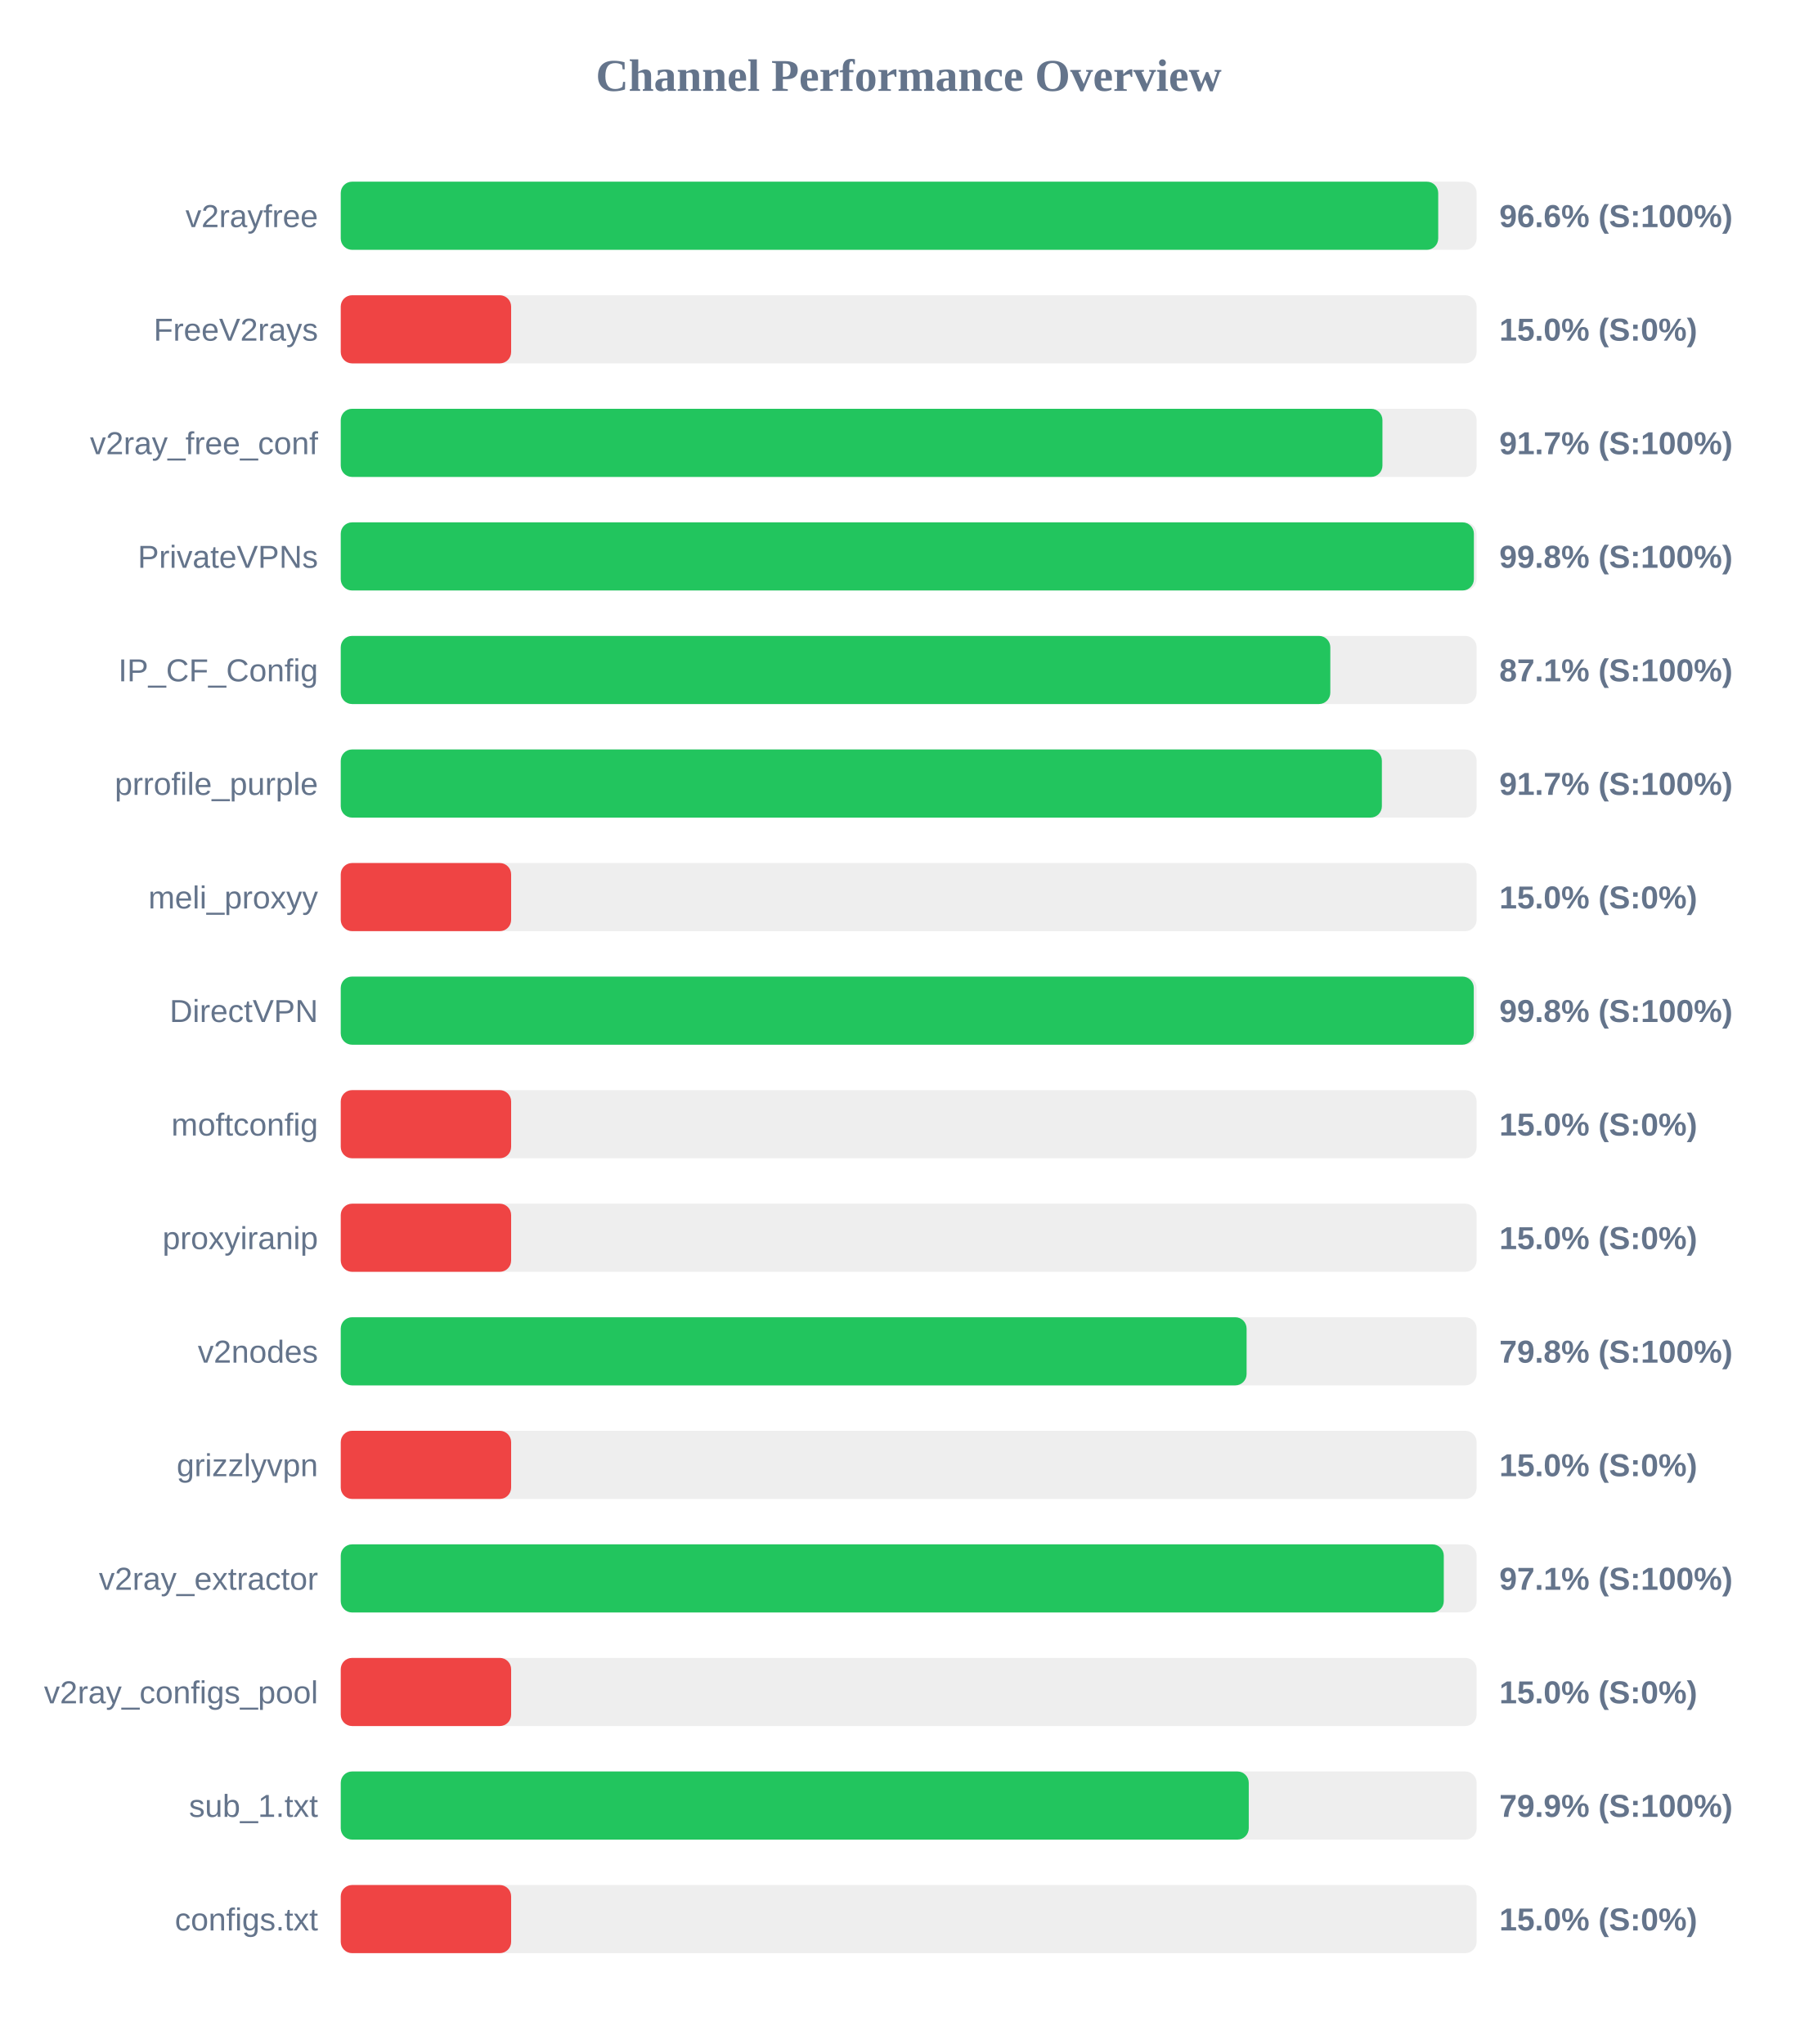
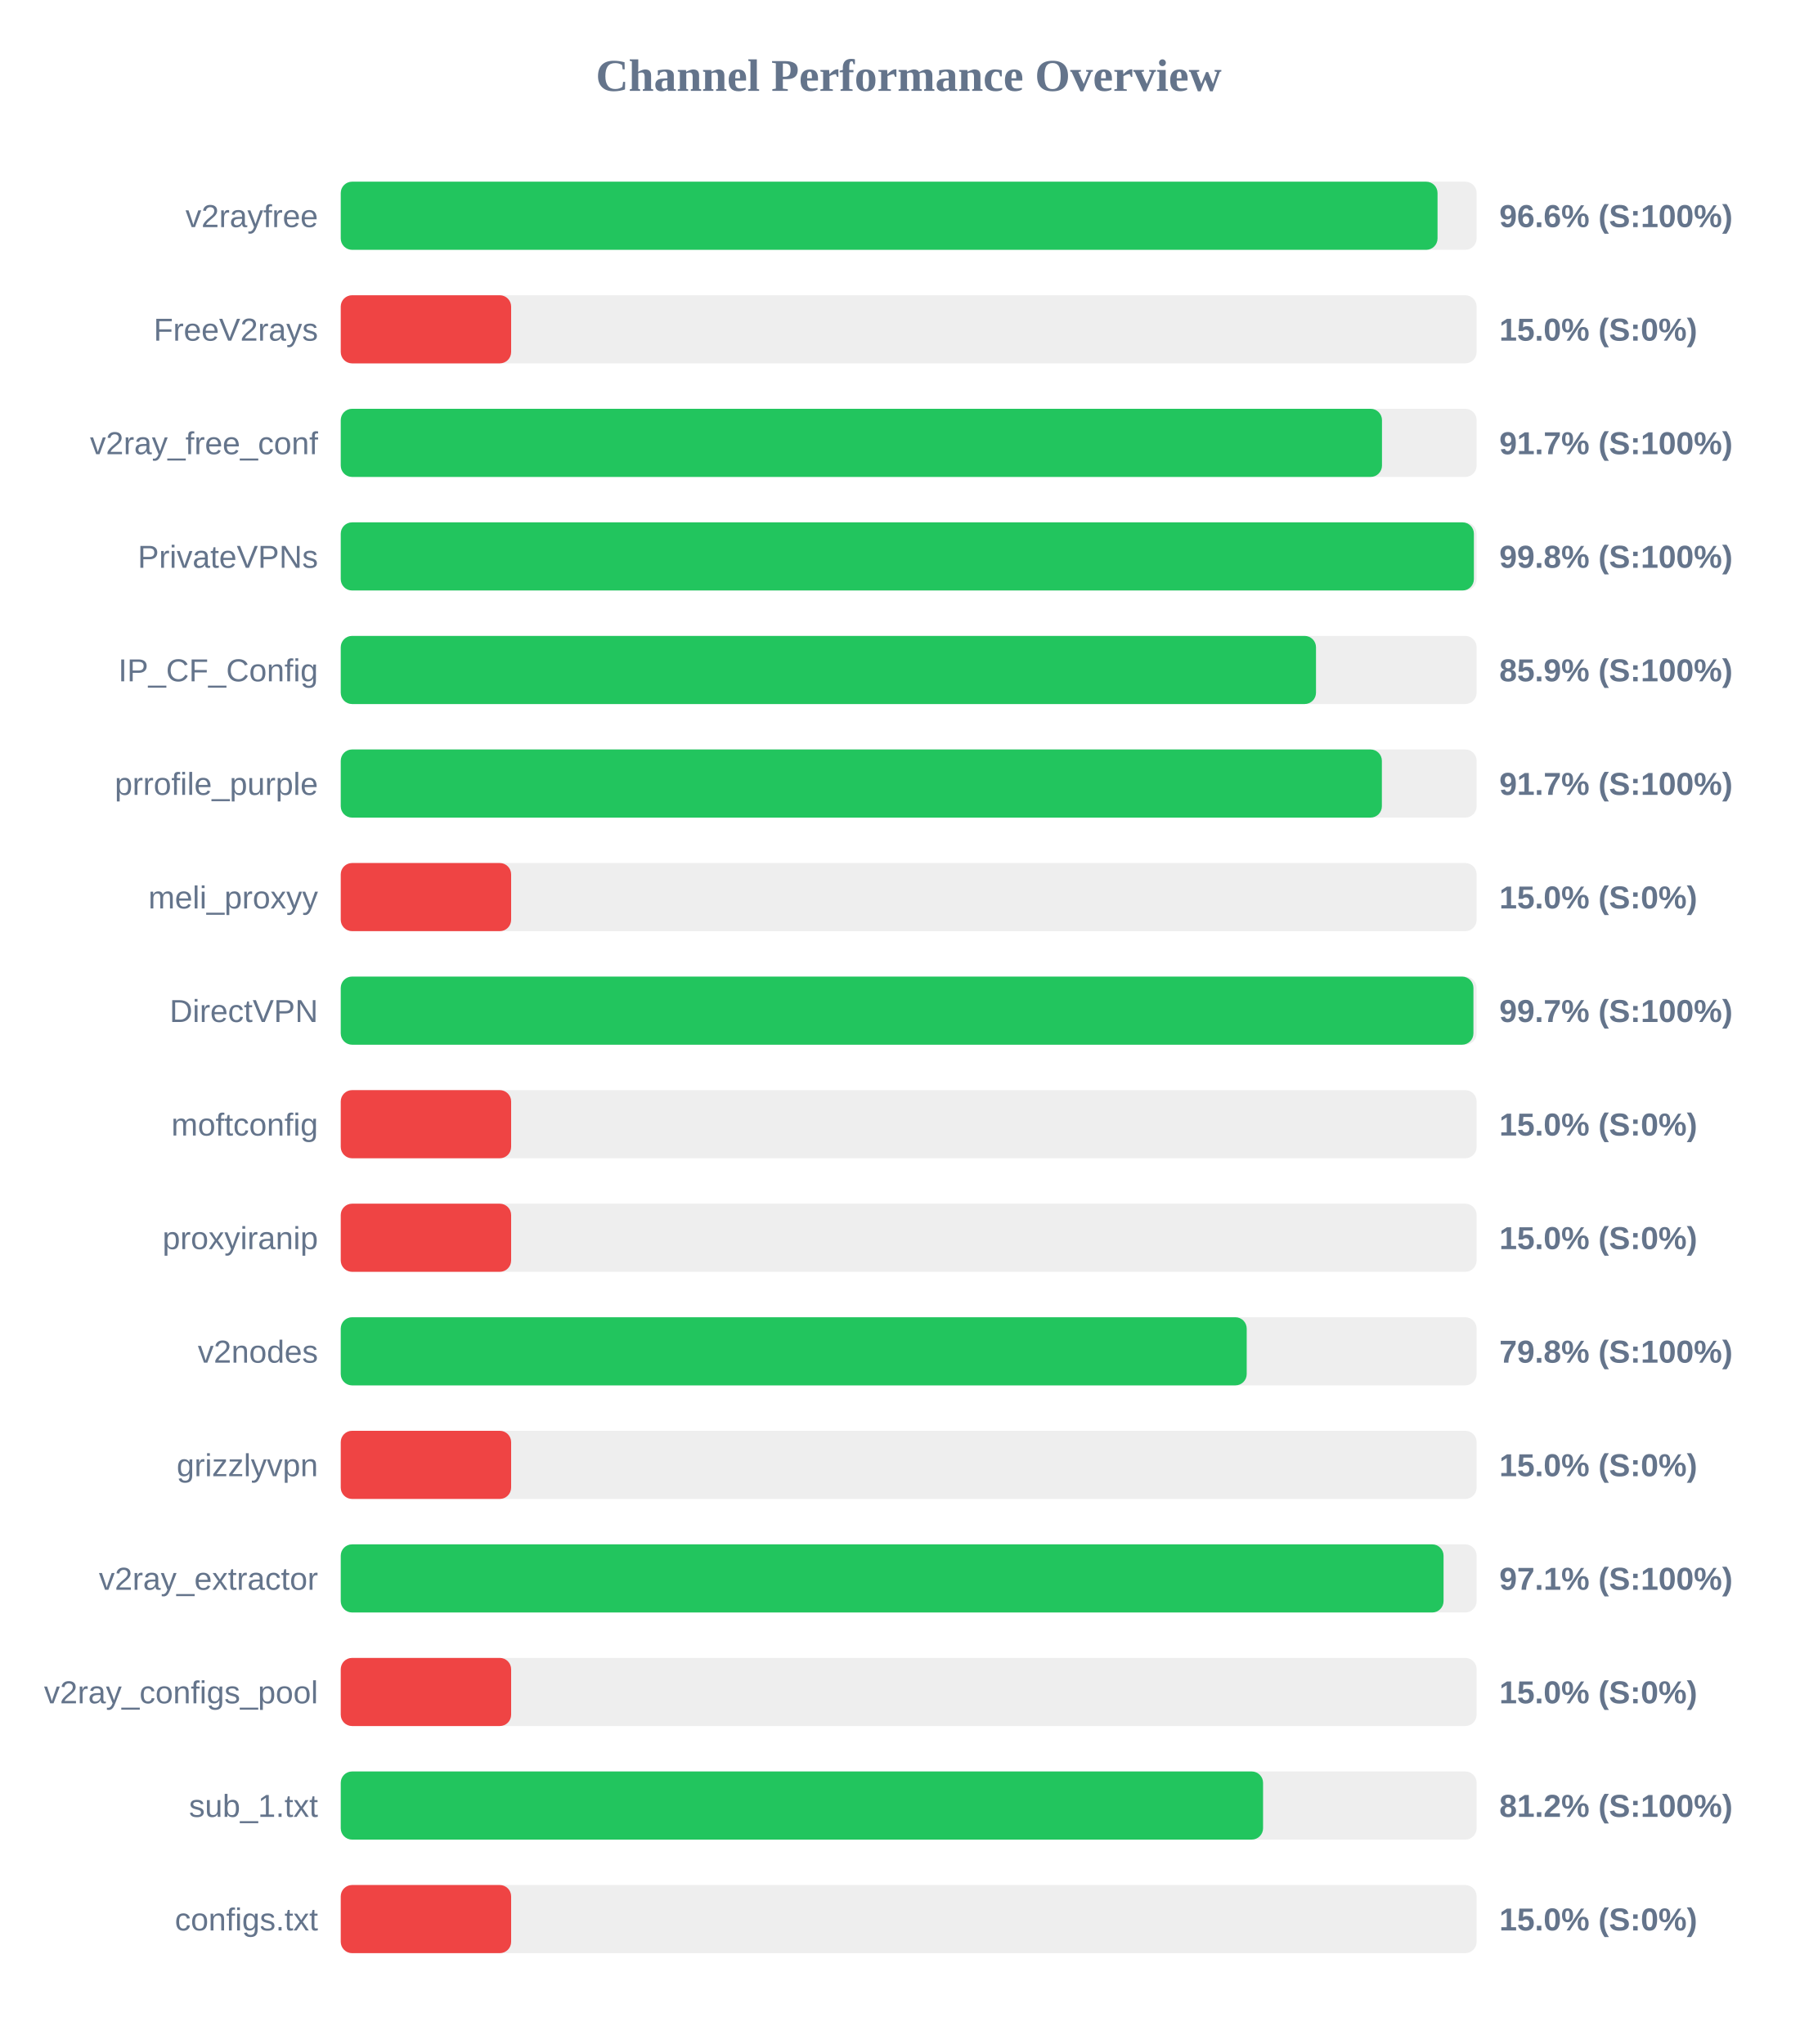
<svg xmlns="http://www.w3.org/2000/svg" width="800" height="900" version="1.1">
  <style>
        .row { font: 14px Arial; fill: #64748b; }
        .score { font: bold 14px Arial; fill: #64748b; }
    </style>
  <text x="400" y="40" text-anchor="middle" font-size="20px" font-weight="bold" fill="#64748b">Channel Performance Overview</text>
  <rect x="150" y="80" width="500" height="30" fill="#eee" rx="5" />
-   <rect x="150" y="80" width="483.1" height="30" fill="#22c55e" rx="5" />
+   <rect x="150" y="80" width="482.8" height="30" fill="#22c55e" rx="5" />
  <text x="140" y="100" text-anchor="end" class="row">v2rayfree</text>
  <text x="660" y="100" text-anchor="start" class="score">96.6% (S:100%)</text>
  <rect x="150" y="130" width="500" height="30" fill="#eee" rx="5" />
  <rect x="150" y="130" width="75.0" height="30" fill="#ef4444" rx="5" />
  <text x="140" y="150" text-anchor="end" class="row">FreeV2rays</text>
  <text x="660" y="150" text-anchor="start" class="score">15.0% (S:0%)</text>
  <rect x="150" y="180" width="500" height="30" fill="#eee" rx="5" />
-   <rect x="150" y="180" width="458.55" height="30" fill="#22c55e" rx="5" />
+   <rect x="150" y="180" width="458.35" height="30" fill="#22c55e" rx="5" />
  <text x="140" y="200" text-anchor="end" class="row">v2ray_free_conf</text>
  <text x="660" y="200" text-anchor="start" class="score">91.7% (S:100%)</text>
  <rect x="150" y="230" width="500" height="30" fill="#eee" rx="5" />
  <rect x="150" y="230" width="498.8" height="30" fill="#22c55e" rx="5" />
  <text x="140" y="250" text-anchor="end" class="row">PrivateVPNs</text>
  <text x="660" y="250" text-anchor="start" class="score">99.8% (S:100%)</text>
  <rect x="150" y="280" width="500" height="30" fill="#eee" rx="5" />
-   <rect x="150" y="280" width="435.6" height="30" fill="#22c55e" rx="5" />
+   <rect x="150" y="280" width="429.3" height="30" fill="#22c55e" rx="5" />
  <text x="140" y="300" text-anchor="end" class="row">IP_CF_Config</text>
-   <text x="660" y="300" text-anchor="start" class="score">87.1% (S:100%)</text>
+   <text x="660" y="300" text-anchor="start" class="score">85.9% (S:100%)</text>
  <rect x="150" y="330" width="500" height="30" fill="#eee" rx="5" />
  <rect x="150" y="330" width="458.3" height="30" fill="#22c55e" rx="5" />
  <text x="140" y="350" text-anchor="end" class="row">prrofile_purple</text>
  <text x="660" y="350" text-anchor="start" class="score">91.7% (S:100%)</text>
  <rect x="150" y="380" width="500" height="30" fill="#eee" rx="5" />
  <rect x="150" y="380" width="75.0" height="30" fill="#ef4444" rx="5" />
  <text x="140" y="400" text-anchor="end" class="row">meli_proxyy</text>
  <text x="660" y="400" text-anchor="start" class="score">15.0% (S:0%)</text>
  <rect x="150" y="430" width="500" height="30" fill="#eee" rx="5" />
-   <rect x="150" y="430" width="498.75" height="30" fill="#22c55e" rx="5" />
+   <rect x="150" y="430" width="498.6" height="30" fill="#22c55e" rx="5" />
  <text x="140" y="450" text-anchor="end" class="row">DirectVPN</text>
-   <text x="660" y="450" text-anchor="start" class="score">99.8% (S:100%)</text>
+   <text x="660" y="450" text-anchor="start" class="score">99.7% (S:100%)</text>
  <rect x="150" y="480" width="500" height="30" fill="#eee" rx="5" />
  <rect x="150" y="480" width="75.0" height="30" fill="#ef4444" rx="5" />
  <text x="140" y="500" text-anchor="end" class="row">moftconfig</text>
  <text x="660" y="500" text-anchor="start" class="score">15.0% (S:0%)</text>
  <rect x="150" y="530" width="500" height="30" fill="#eee" rx="5" />
  <rect x="150" y="530" width="75.0" height="30" fill="#ef4444" rx="5" />
  <text x="140" y="550" text-anchor="end" class="row">proxyiranip</text>
  <text x="660" y="550" text-anchor="start" class="score">15.0% (S:0%)</text>
  <rect x="150" y="580" width="500" height="30" fill="#eee" rx="5" />
-   <rect x="150" y="580" width="398.75" height="30" fill="#22c55e" rx="5" />
+   <rect x="150" y="580" width="398.8" height="30" fill="#22c55e" rx="5" />
  <text x="140" y="600" text-anchor="end" class="row">v2nodes</text>
  <text x="660" y="600" text-anchor="start" class="score">79.8% (S:100%)</text>
  <rect x="150" y="630" width="500" height="30" fill="#eee" rx="5" />
  <rect x="150" y="630" width="75.0" height="30" fill="#ef4444" rx="5" />
  <text x="140" y="650" text-anchor="end" class="row">grizzlyvpn</text>
  <text x="660" y="650" text-anchor="start" class="score">15.0% (S:0%)</text>
  <rect x="150" y="680" width="500" height="30" fill="#eee" rx="5" />
-   <rect x="150" y="680" width="485.55" height="30" fill="#22c55e" rx="5" />
+   <rect x="150" y="680" width="485.45" height="30" fill="#22c55e" rx="5" />
  <text x="140" y="700" text-anchor="end" class="row">v2ray_extractor</text>
  <text x="660" y="700" text-anchor="start" class="score">97.1% (S:100%)</text>
  <rect x="150" y="730" width="500" height="30" fill="#eee" rx="5" />
  <rect x="150" y="730" width="75.0" height="30" fill="#ef4444" rx="5" />
  <text x="140" y="750" text-anchor="end" class="row">v2ray_configs_pool</text>
  <text x="660" y="750" text-anchor="start" class="score">15.0% (S:0%)</text>
  <rect x="150" y="780" width="500" height="30" fill="#eee" rx="5" />
-   <rect x="150" y="780" width="399.7" height="30" fill="#22c55e" rx="5" />
+   <rect x="150" y="780" width="406.0" height="30" fill="#22c55e" rx="5" />
  <text x="140" y="800" text-anchor="end" class="row">sub_1.txt</text>
-   <text x="660" y="800" text-anchor="start" class="score">79.9% (S:100%)</text>
+   <text x="660" y="800" text-anchor="start" class="score">81.2% (S:100%)</text>
  <rect x="150" y="830" width="500" height="30" fill="#eee" rx="5" />
  <rect x="150" y="830" width="75.0" height="30" fill="#ef4444" rx="5" />
  <text x="140" y="850" text-anchor="end" class="row">configs.txt</text>
  <text x="660" y="850" text-anchor="start" class="score">15.0% (S:0%)</text>
</svg>
